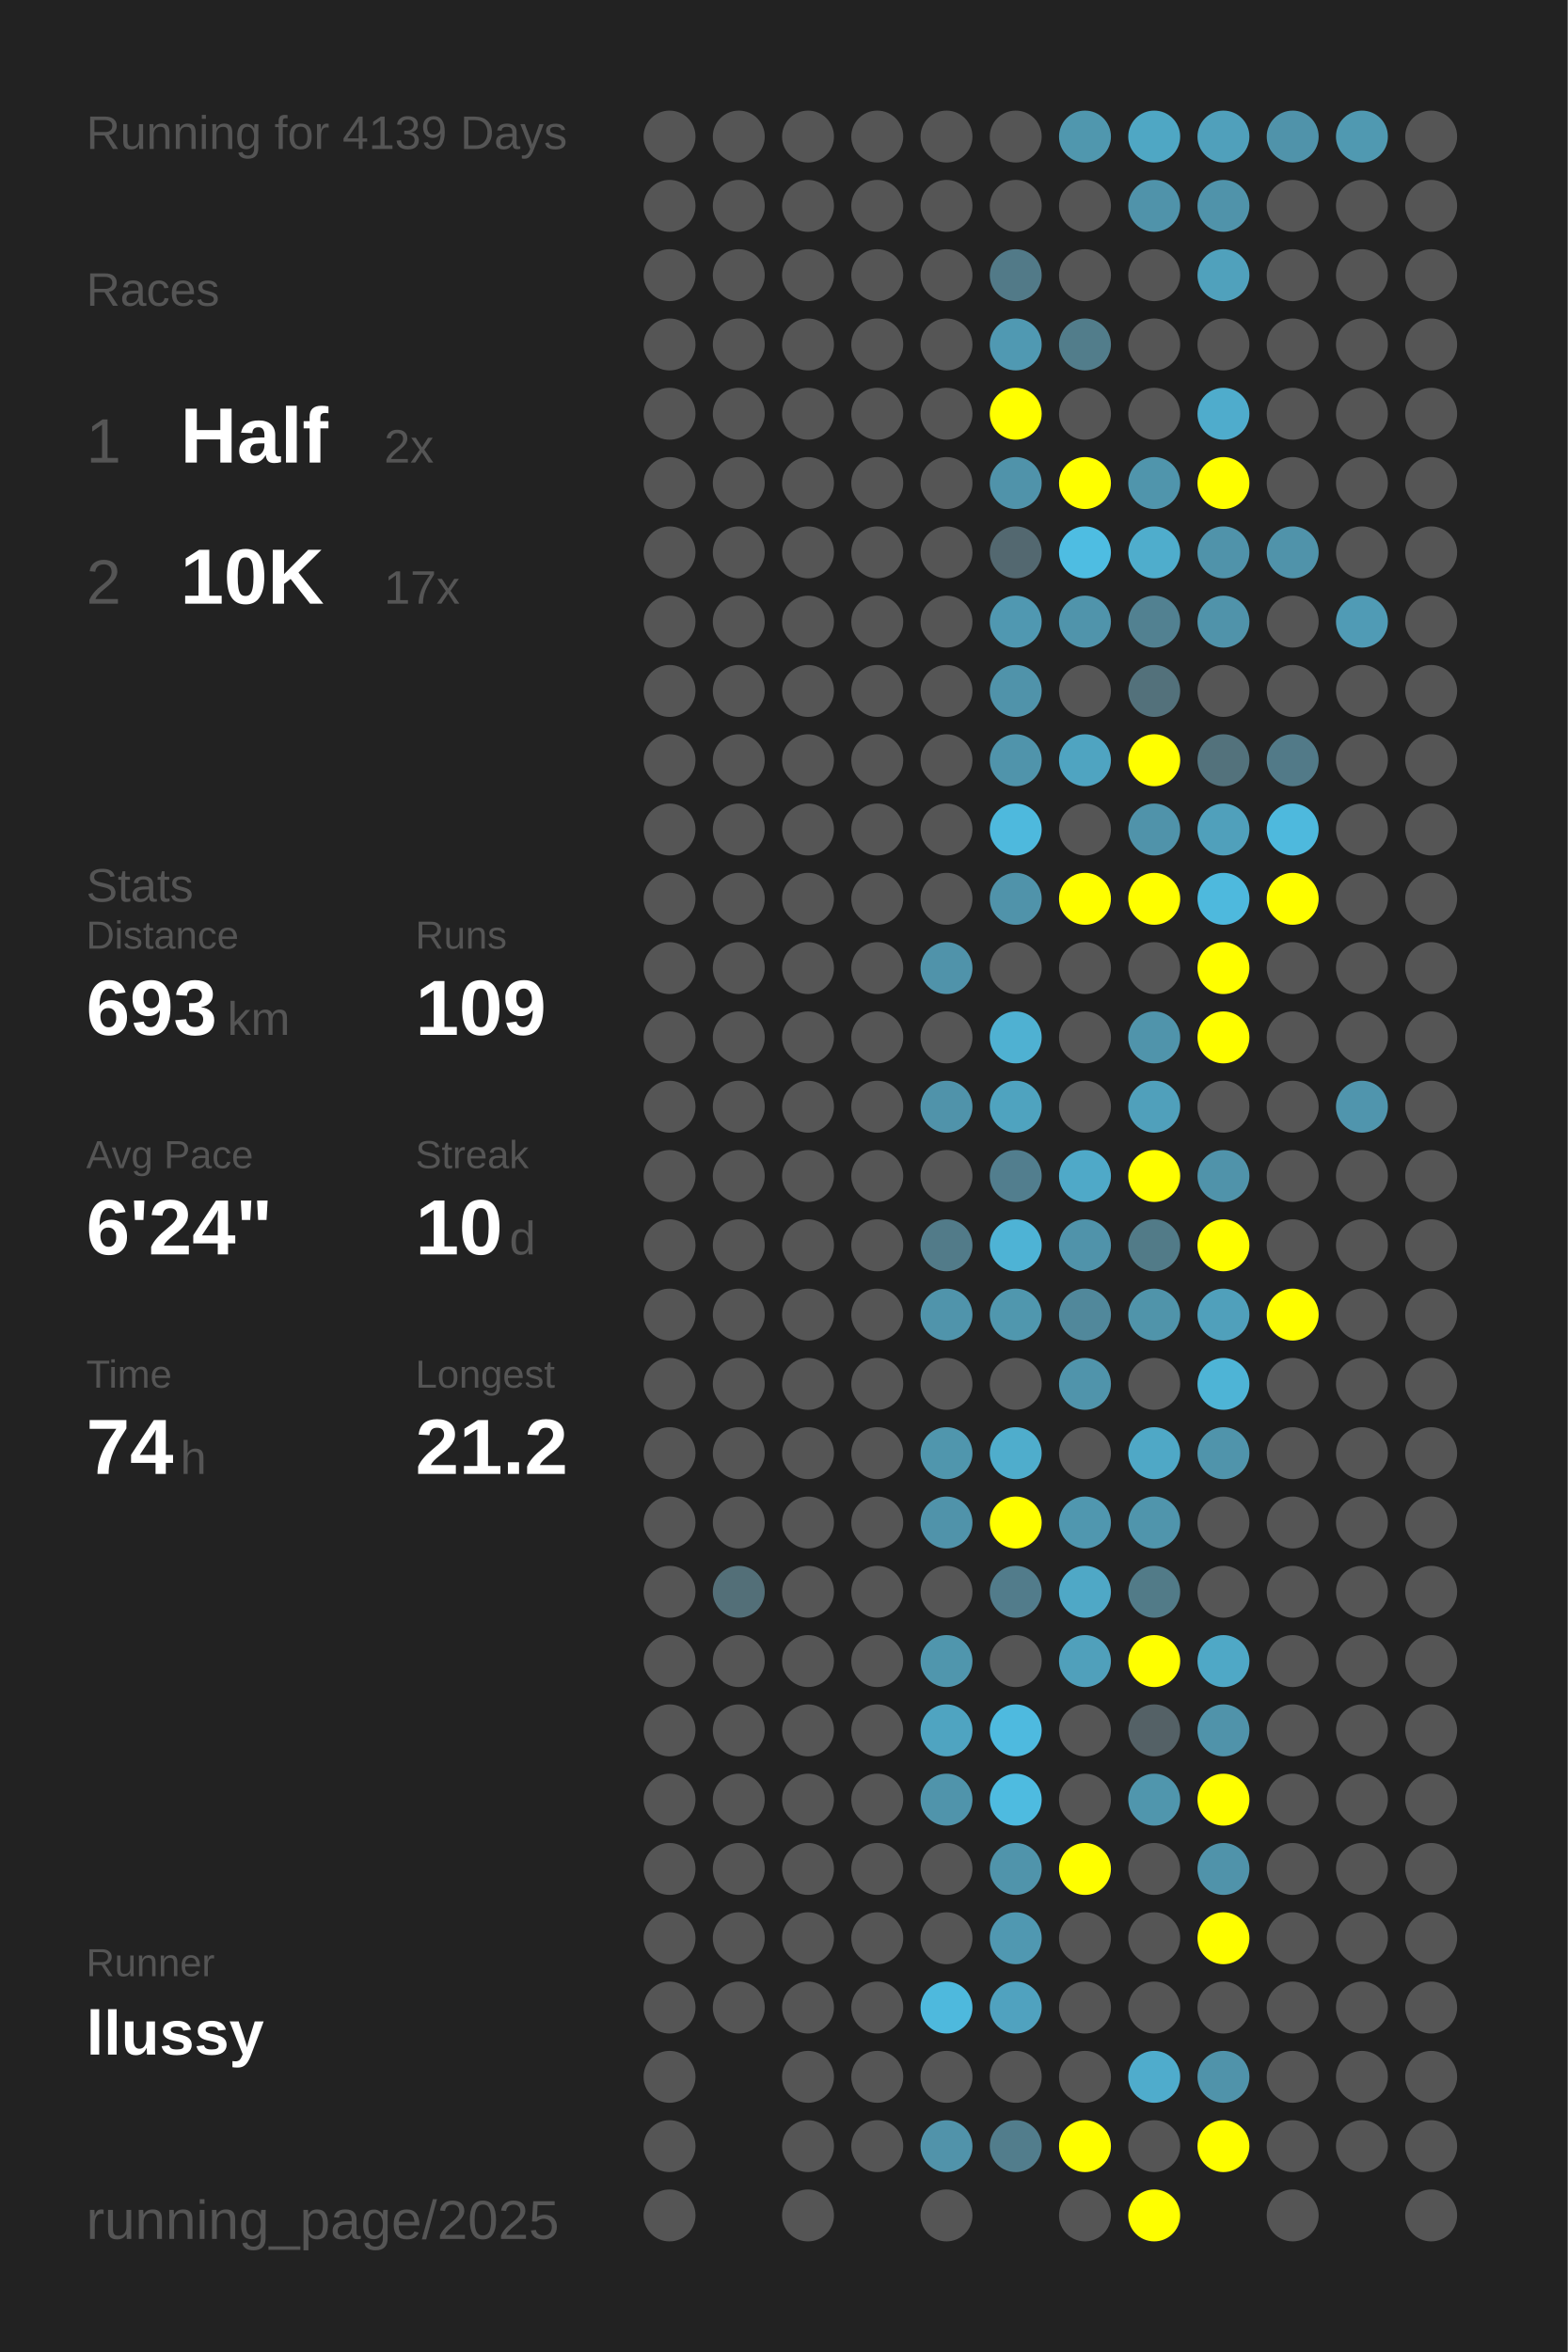
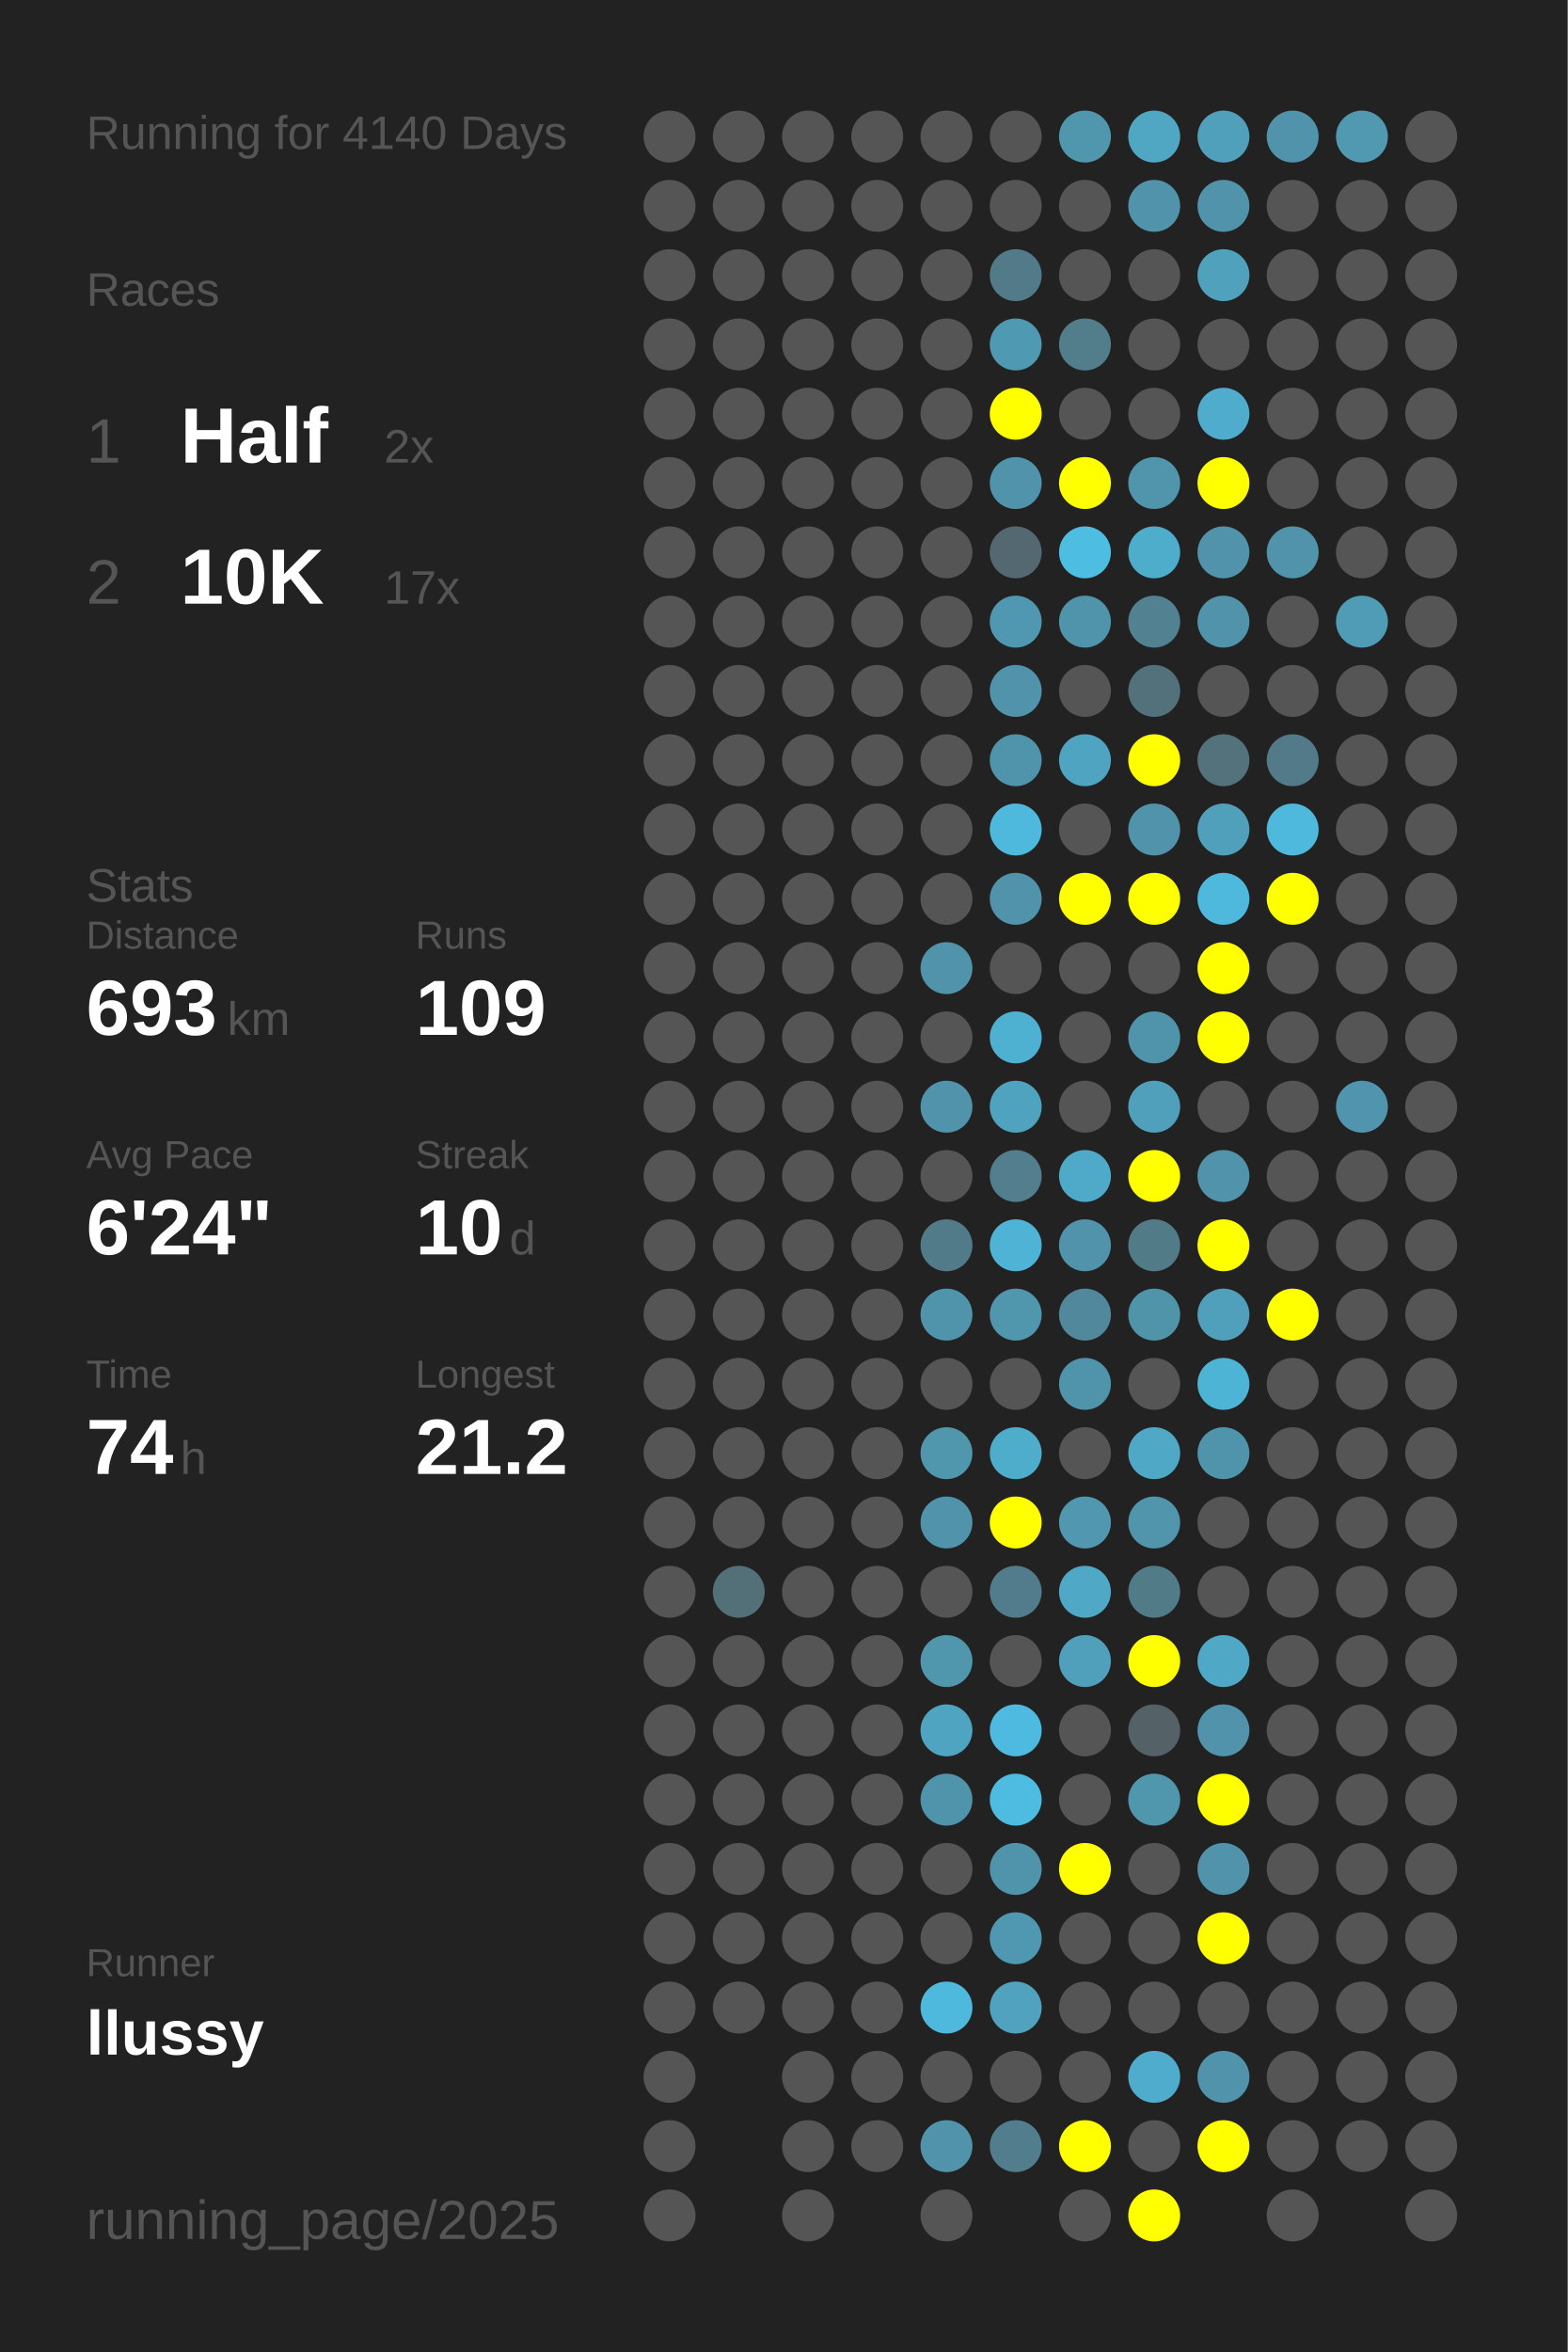
<svg xmlns="http://www.w3.org/2000/svg" baseProfile="full" height="300mm" version="1.1" viewBox="0,0,200,300" width="200mm">
  <defs />
  <rect fill="#222222" height="300" width="200" x="0" y="0" />
-   <text fill="#555555" style="font-size:6px; font-family:Arial;" x="11" y="19">Running for 4139 Days</text>
+   <text fill="#555555" style="font-size:6px; font-family:Arial;" x="11" y="19">Running for 4140 Days</text>
  <text fill="#555555" style="font-size:6px; font-family:Arial;" x="11" y="39">Races</text>
  <text fill="#555555" style="font-size:8px; font-family:Arial;" x="11" y="59">1</text>
  <text fill="#FFFFFF" style="font-size:10px; font-family:Arial; font-weight:bold;" x="23" y="59">Half</text>
  <text fill="#555555" style="font-size:6px; font-family:Arial;" x="49" y="59">2x</text>
  <text fill="#555555" style="font-size:8px; font-family:Arial;" x="11" y="77">2</text>
  <text fill="#FFFFFF" style="font-size:10px; font-family:Arial; font-weight:bold;" x="23" y="77">10K</text>
  <text fill="#555555" style="font-size:6px; font-family:Arial;" x="49" y="77">17x</text>
  <text fill="#555555" style="font-size:6px; font-family:Arial;" x="11" y="115">Stats</text>
  <text fill="#555555" style="font-size:5px; font-family:Arial;" x="11" y="121">Distance</text>
  <text fill="#FFFFFF" style="font-size:10px; font-family:Arial; font-weight:bold;" x="11" y="132">693</text>
  <text fill="#555555" style="font-size:6px; font-family:Arial;" x="29" y="132">km</text>
  <text fill="#555555" style="font-size:5px; font-family:Arial;" x="53" y="121">Runs</text>
  <text fill="#FFFFFF" style="font-size:10px; font-family:Arial; font-weight:bold;" x="53" y="132">109</text>
  <text fill="#555555" style="font-size:5px; font-family:Arial;" x="11" y="149">Avg Pace</text>
  <text fill="#FFFFFF" style="font-size:10px; font-family:Arial; font-weight:bold;" x="11" y="160">6'24"</text>
  <text fill="#555555" style="font-size:5px; font-family:Arial;" x="53" y="149">Streak</text>
  <text fill="#FFFFFF" style="font-size:10px; font-family:Arial; font-weight:bold;" x="53" y="160">10</text>
  <text fill="#555555" style="font-size:6px; font-family:Arial;" x="65" y="160">d</text>
  <text fill="#555555" style="font-size:5px; font-family:Arial;" x="11" y="177">Time</text>
  <text fill="#FFFFFF" style="font-size:10px; font-family:Arial; font-weight:bold;" x="11" y="188">74</text>
  <text fill="#555555" style="font-size:6px; font-family:Arial;" x="23" y="188">h</text>
  <text fill="#555555" style="font-size:5px; font-family:Arial;" x="53" y="177">Longest</text>
  <text fill="#FFFFFF" style="font-size:10px; font-family:Arial; font-weight:bold;" x="53" y="188">21.2</text>
  <text fill="#555555" style="font-size:5px; font-family:Arial;" x="11" y="252.065">Runner</text>
  <text fill="#FFFFFF" style="font-size:8px; font-family:Arial; font-weight:bold;" x="11" y="262.065">llussy</text>
  <text fill="#555555" style="font-size:7px; font-family:Arial;" x="11" y="285.581">running_page/2025</text>
  <circle cx="85.417" cy="17.419" fill="#555555" r="3.312" />
  <circle cx="85.417" cy="26.258" fill="#555555" r="3.312" />
  <circle cx="85.417" cy="35.097" fill="#555555" r="3.312" />
  <circle cx="85.417" cy="43.935" fill="#555555" r="3.312" />
  <circle cx="85.417" cy="52.774" fill="#555555" r="3.312" />
  <circle cx="85.417" cy="61.613" fill="#555555" r="3.312" />
  <circle cx="85.417" cy="70.452" fill="#555555" r="3.312" />
  <circle cx="85.417" cy="79.29" fill="#555555" r="3.312" />
  <circle cx="85.417" cy="88.129" fill="#555555" r="3.312" />
  <circle cx="85.417" cy="96.968" fill="#555555" r="3.312" />
  <circle cx="85.417" cy="105.806" fill="#555555" r="3.312" />
  <circle cx="85.417" cy="114.645" fill="#555555" r="3.312" />
  <circle cx="85.417" cy="123.484" fill="#555555" r="3.312" />
  <circle cx="85.417" cy="132.323" fill="#555555" r="3.312" />
  <circle cx="85.417" cy="141.161" fill="#555555" r="3.312" />
  <circle cx="85.417" cy="150" fill="#555555" r="3.312" />
  <circle cx="85.417" cy="158.839" fill="#555555" r="3.312" />
  <circle cx="85.417" cy="167.677" fill="#555555" r="3.312" />
  <circle cx="85.417" cy="176.516" fill="#555555" r="3.312" />
  <circle cx="85.417" cy="185.355" fill="#555555" r="3.312" />
  <circle cx="85.417" cy="194.194" fill="#555555" r="3.312" />
  <circle cx="85.417" cy="203.032" fill="#555555" r="3.312" />
  <circle cx="85.417" cy="211.871" fill="#555555" r="3.312" />
  <circle cx="85.417" cy="220.71" fill="#555555" r="3.312" />
  <circle cx="85.417" cy="229.548" fill="#555555" r="3.312" />
  <circle cx="85.417" cy="238.387" fill="#555555" r="3.312" />
  <circle cx="85.417" cy="247.226" fill="#555555" r="3.312" />
  <circle cx="85.417" cy="256.065" fill="#555555" r="3.312" />
  <circle cx="85.417" cy="264.903" fill="#555555" r="3.312" />
  <circle cx="85.417" cy="273.742" fill="#555555" r="3.312" />
  <circle cx="85.417" cy="282.581" fill="#555555" r="3.312" />
  <circle cx="94.25" cy="17.419" fill="#555555" r="3.312" />
  <circle cx="94.25" cy="26.258" fill="#555555" r="3.312" />
  <circle cx="94.25" cy="35.097" fill="#555555" r="3.312" />
  <circle cx="94.25" cy="43.935" fill="#555555" r="3.312" />
  <circle cx="94.25" cy="52.774" fill="#555555" r="3.312" />
  <circle cx="94.25" cy="61.613" fill="#555555" r="3.312" />
  <circle cx="94.25" cy="70.452" fill="#555555" r="3.312" />
  <circle cx="94.25" cy="79.29" fill="#555555" r="3.312" />
  <circle cx="94.25" cy="88.129" fill="#555555" r="3.312" />
  <circle cx="94.25" cy="96.968" fill="#555555" r="3.312" />
  <circle cx="94.25" cy="105.806" fill="#555555" r="3.312" />
  <circle cx="94.25" cy="114.645" fill="#555555" r="3.312" />
  <circle cx="94.25" cy="123.484" fill="#555555" r="3.312" />
  <circle cx="94.25" cy="132.323" fill="#555555" r="3.312" />
  <circle cx="94.25" cy="141.161" fill="#555555" r="3.312" />
  <circle cx="94.25" cy="150" fill="#555555" r="3.312" />
  <circle cx="94.25" cy="158.839" fill="#555555" r="3.312" />
  <circle cx="94.25" cy="167.677" fill="#555555" r="3.312" />
  <circle cx="94.25" cy="176.516" fill="#555555" r="3.312" />
  <circle cx="94.25" cy="185.355" fill="#555555" r="3.312" />
  <circle cx="94.25" cy="194.194" fill="#555555" r="3.312" />
  <circle cx="94.25" cy="203.032" fill="#536f78" r="3.312" />
  <circle cx="94.25" cy="211.871" fill="#555555" r="3.312" />
  <circle cx="94.25" cy="220.71" fill="#555555" r="3.312" />
  <circle cx="94.25" cy="229.548" fill="#555555" r="3.312" />
  <circle cx="94.25" cy="238.387" fill="#555555" r="3.312" />
  <circle cx="94.25" cy="247.226" fill="#555555" r="3.312" />
  <circle cx="94.25" cy="256.065" fill="#555555" r="3.312" />
  <circle cx="103.083" cy="17.419" fill="#555555" r="3.312" />
  <circle cx="103.083" cy="26.258" fill="#555555" r="3.312" />
  <circle cx="103.083" cy="35.097" fill="#555555" r="3.312" />
  <circle cx="103.083" cy="43.935" fill="#555555" r="3.312" />
  <circle cx="103.083" cy="52.774" fill="#555555" r="3.312" />
  <circle cx="103.083" cy="61.613" fill="#555555" r="3.312" />
  <circle cx="103.083" cy="70.452" fill="#555555" r="3.312" />
  <circle cx="103.083" cy="79.29" fill="#555555" r="3.312" />
  <circle cx="103.083" cy="88.129" fill="#555555" r="3.312" />
  <circle cx="103.083" cy="96.968" fill="#555555" r="3.312" />
  <circle cx="103.083" cy="105.806" fill="#555555" r="3.312" />
  <circle cx="103.083" cy="114.645" fill="#555555" r="3.312" />
  <circle cx="103.083" cy="123.484" fill="#555555" r="3.312" />
  <circle cx="103.083" cy="132.323" fill="#555555" r="3.312" />
  <circle cx="103.083" cy="141.161" fill="#555555" r="3.312" />
  <circle cx="103.083" cy="150" fill="#555555" r="3.312" />
  <circle cx="103.083" cy="158.839" fill="#555555" r="3.312" />
  <circle cx="103.083" cy="167.677" fill="#555555" r="3.312" />
  <circle cx="103.083" cy="176.516" fill="#555555" r="3.312" />
  <circle cx="103.083" cy="185.355" fill="#555555" r="3.312" />
  <circle cx="103.083" cy="194.194" fill="#555555" r="3.312" />
  <circle cx="103.083" cy="203.032" fill="#555555" r="3.312" />
  <circle cx="103.083" cy="211.871" fill="#555555" r="3.312" />
  <circle cx="103.083" cy="220.71" fill="#555555" r="3.312" />
  <circle cx="103.083" cy="229.548" fill="#555555" r="3.312" />
  <circle cx="103.083" cy="238.387" fill="#555555" r="3.312" />
  <circle cx="103.083" cy="247.226" fill="#555555" r="3.312" />
  <circle cx="103.083" cy="256.065" fill="#555555" r="3.312" />
  <circle cx="103.083" cy="264.903" fill="#555555" r="3.312" />
  <circle cx="103.083" cy="273.742" fill="#555555" r="3.312" />
  <circle cx="103.083" cy="282.581" fill="#555555" r="3.312" />
  <circle cx="111.917" cy="17.419" fill="#555555" r="3.312" />
  <circle cx="111.917" cy="26.258" fill="#555555" r="3.312" />
  <circle cx="111.917" cy="35.097" fill="#555555" r="3.312" />
  <circle cx="111.917" cy="43.935" fill="#555555" r="3.312" />
  <circle cx="111.917" cy="52.774" fill="#555555" r="3.312" />
  <circle cx="111.917" cy="61.613" fill="#555555" r="3.312" />
  <circle cx="111.917" cy="70.452" fill="#555555" r="3.312" />
  <circle cx="111.917" cy="79.29" fill="#555555" r="3.312" />
  <circle cx="111.917" cy="88.129" fill="#555555" r="3.312" />
  <circle cx="111.917" cy="96.968" fill="#555555" r="3.312" />
  <circle cx="111.917" cy="105.806" fill="#555555" r="3.312" />
  <circle cx="111.917" cy="114.645" fill="#555555" r="3.312" />
  <circle cx="111.917" cy="123.484" fill="#555555" r="3.312" />
  <circle cx="111.917" cy="132.323" fill="#555555" r="3.312" />
  <circle cx="111.917" cy="141.161" fill="#555555" r="3.312" />
  <circle cx="111.917" cy="150" fill="#555555" r="3.312" />
  <circle cx="111.917" cy="158.839" fill="#555555" r="3.312" />
  <circle cx="111.917" cy="167.677" fill="#555555" r="3.312" />
  <circle cx="111.917" cy="176.516" fill="#555555" r="3.312" />
  <circle cx="111.917" cy="185.355" fill="#555555" r="3.312" />
  <circle cx="111.917" cy="194.194" fill="#555555" r="3.312" />
  <circle cx="111.917" cy="203.032" fill="#555555" r="3.312" />
  <circle cx="111.917" cy="211.871" fill="#555555" r="3.312" />
  <circle cx="111.917" cy="220.71" fill="#555555" r="3.312" />
  <circle cx="111.917" cy="229.548" fill="#555555" r="3.312" />
  <circle cx="111.917" cy="238.387" fill="#555555" r="3.312" />
  <circle cx="111.917" cy="247.226" fill="#555555" r="3.312" />
  <circle cx="111.917" cy="256.065" fill="#555555" r="3.312" />
  <circle cx="111.917" cy="264.903" fill="#555555" r="3.312" />
  <circle cx="111.917" cy="273.742" fill="#555555" r="3.312" />
  <circle cx="120.75" cy="17.419" fill="#555555" r="3.312" />
  <circle cx="120.75" cy="26.258" fill="#555555" r="3.312" />
  <circle cx="120.75" cy="35.097" fill="#555555" r="3.312" />
  <circle cx="120.75" cy="43.935" fill="#555555" r="3.312" />
  <circle cx="120.75" cy="52.774" fill="#555555" r="3.312" />
  <circle cx="120.75" cy="61.613" fill="#555555" r="3.312" />
  <circle cx="120.75" cy="70.452" fill="#555555" r="3.312" />
  <circle cx="120.75" cy="79.29" fill="#555555" r="3.312" />
  <circle cx="120.75" cy="88.129" fill="#555555" r="3.312" />
  <circle cx="120.75" cy="96.968" fill="#555555" r="3.312" />
  <circle cx="120.75" cy="105.806" fill="#555555" r="3.312" />
  <circle cx="120.75" cy="114.645" fill="#555555" r="3.312" />
  <circle cx="120.75" cy="123.484" fill="#5093aa" r="3.312" />
  <circle cx="120.75" cy="132.323" fill="#555555" r="3.312" />
  <circle cx="120.75" cy="141.161" fill="#5093aa" r="3.312" />
  <circle cx="120.75" cy="150" fill="#555555" r="3.312" />
  <circle cx="120.75" cy="158.839" fill="#527b89" r="3.312" />
  <circle cx="120.75" cy="167.677" fill="#5094ab" r="3.312" />
  <circle cx="120.75" cy="176.516" fill="#555555" r="3.312" />
  <circle cx="120.75" cy="185.355" fill="#5096ad" r="3.312" />
  <circle cx="120.75" cy="194.194" fill="#5093aa" r="3.312" />
  <circle cx="120.75" cy="203.032" fill="#555555" r="3.312" />
  <circle cx="120.75" cy="211.871" fill="#5096ad" r="3.312" />
  <circle cx="120.75" cy="220.71" fill="#4fa4c1" r="3.312" />
  <circle cx="120.75" cy="229.548" fill="#5094ab" r="3.312" />
  <circle cx="120.75" cy="238.387" fill="#555555" r="3.312" />
  <circle cx="120.75" cy="247.226" fill="#555555" r="3.312" />
  <circle cx="120.75" cy="256.065" fill="#4eb9dd" r="3.312" />
  <circle cx="120.75" cy="264.903" fill="#555555" r="3.312" />
  <circle cx="120.75" cy="273.742" fill="#5193aa" r="3.312" />
  <circle cx="120.75" cy="282.581" fill="#555555" r="3.312" />
  <circle cx="129.583" cy="17.419" fill="#555555" r="3.312" />
  <circle cx="129.583" cy="26.258" fill="#555555" r="3.312" />
  <circle cx="129.583" cy="35.097" fill="#527a88" r="3.312" />
  <circle cx="129.583" cy="43.935" fill="#5099b2" r="3.312" />
  <circle cx="129.583" cy="52.774" fill="#FFFF00" r="3.312" />
  <circle cx="129.583" cy="61.613" fill="#5093aa" r="3.312" />
  <circle cx="129.583" cy="70.452" fill="#536870" r="3.312" />
  <circle cx="129.583" cy="79.29" fill="#5098b1" r="3.312" />
  <circle cx="129.583" cy="88.129" fill="#5093aa" r="3.312" />
  <circle cx="129.583" cy="96.968" fill="#5094ab" r="3.312" />
  <circle cx="129.583" cy="105.806" fill="#4eb9dd" r="3.312" />
  <circle cx="129.583" cy="114.645" fill="#5093aa" r="3.312" />
  <circle cx="129.583" cy="123.484" fill="#555555" r="3.312" />
  <circle cx="129.583" cy="132.323" fill="#4fb1d2" r="3.312" />
  <circle cx="129.583" cy="141.161" fill="#4fa3bf" r="3.312" />
  <circle cx="129.583" cy="150" fill="#527e8e" r="3.312" />
  <circle cx="129.583" cy="158.839" fill="#4eb3d5" r="3.312" />
  <circle cx="129.583" cy="167.677" fill="#5097ae" r="3.312" />
  <circle cx="129.583" cy="176.516" fill="#555555" r="3.312" />
  <circle cx="129.583" cy="185.355" fill="#4fadcc" r="3.312" />
  <circle cx="129.583" cy="194.194" fill="#FFFF00" r="3.312" />
  <circle cx="129.583" cy="203.032" fill="#527c8b" r="3.312" />
  <circle cx="129.583" cy="211.871" fill="#555555" r="3.312" />
  <circle cx="129.583" cy="220.71" fill="#4ebadf" r="3.312" />
  <circle cx="129.583" cy="229.548" fill="#4ebbe0" r="3.312" />
  <circle cx="129.583" cy="238.387" fill="#5094ab" r="3.312" />
  <circle cx="129.583" cy="247.226" fill="#5098b1" r="3.312" />
  <circle cx="129.583" cy="256.065" fill="#50a2bf" r="3.312" />
  <circle cx="129.583" cy="264.903" fill="#555555" r="3.312" />
  <circle cx="129.583" cy="273.742" fill="#527d8c" r="3.312" />
  <circle cx="138.417" cy="17.419" fill="#5097ae" r="3.312" />
  <circle cx="138.417" cy="26.258" fill="#555555" r="3.312" />
  <circle cx="138.417" cy="35.097" fill="#555555" r="3.312" />
  <circle cx="138.417" cy="43.935" fill="#527d8b" r="3.312" />
  <circle cx="138.417" cy="52.774" fill="#555555" r="3.312" />
  <circle cx="138.417" cy="61.613" fill="#FFFF00" r="3.312" />
  <circle cx="138.417" cy="70.452" fill="#4ebde2" r="3.312" />
  <circle cx="138.417" cy="79.29" fill="#5094ab" r="3.312" />
  <circle cx="138.417" cy="88.129" fill="#555555" r="3.312" />
  <circle cx="138.417" cy="96.968" fill="#4fa4c1" r="3.312" />
  <circle cx="138.417" cy="105.806" fill="#555555" r="3.312" />
  <circle cx="138.417" cy="114.645" fill="#FFFF00" r="3.312" />
  <circle cx="138.417" cy="123.484" fill="#555555" r="3.312" />
  <circle cx="138.417" cy="132.323" fill="#555555" r="3.312" />
  <circle cx="138.417" cy="141.161" fill="#555555" r="3.312" />
  <circle cx="138.417" cy="150" fill="#4fa9c8" r="3.312" />
  <circle cx="138.417" cy="158.839" fill="#5093aa" r="3.312" />
  <circle cx="138.417" cy="167.677" fill="#51889b" r="3.312" />
  <circle cx="138.417" cy="176.516" fill="#5094ab" r="3.312" />
  <circle cx="138.417" cy="185.355" fill="#555555" r="3.312" />
  <circle cx="138.417" cy="194.194" fill="#5097af" r="3.312" />
  <circle cx="138.417" cy="203.032" fill="#4fa8c6" r="3.312" />
  <circle cx="138.417" cy="211.871" fill="#50a0bb" r="3.312" />
  <circle cx="138.417" cy="220.71" fill="#555555" r="3.312" />
  <circle cx="138.417" cy="229.548" fill="#555555" r="3.312" />
  <circle cx="138.417" cy="238.387" fill="#FFFF00" r="3.312" />
  <circle cx="138.417" cy="247.226" fill="#555555" r="3.312" />
  <circle cx="138.417" cy="256.065" fill="#555555" r="3.312" />
  <circle cx="138.417" cy="264.903" fill="#555555" r="3.312" />
  <circle cx="138.417" cy="273.742" fill="#FFFF00" r="3.312" />
  <circle cx="138.417" cy="282.581" fill="#555555" r="3.312" />
  <circle cx="147.25" cy="17.419" fill="#4fa7c4" r="3.312" />
  <circle cx="147.25" cy="26.258" fill="#5093aa" r="3.312" />
  <circle cx="147.25" cy="35.097" fill="#555555" r="3.312" />
  <circle cx="147.25" cy="43.935" fill="#555555" r="3.312" />
  <circle cx="147.25" cy="52.774" fill="#555555" r="3.312" />
  <circle cx="147.25" cy="61.613" fill="#5095ac" r="3.312" />
  <circle cx="147.25" cy="70.452" fill="#4fadcc" r="3.312" />
  <circle cx="147.25" cy="79.29" fill="#528191" r="3.312" />
  <circle cx="147.25" cy="88.129" fill="#53717b" r="3.312" />
  <circle cx="147.25" cy="96.968" fill="#FFFF00" r="3.312" />
  <circle cx="147.25" cy="105.806" fill="#5093aa" r="3.312" />
  <circle cx="147.25" cy="114.645" fill="#FFFF00" r="3.312" />
  <circle cx="147.25" cy="123.484" fill="#555555" r="3.312" />
  <circle cx="147.25" cy="132.323" fill="#5094ab" r="3.312" />
  <circle cx="147.25" cy="141.161" fill="#50a0bb" r="3.312" />
  <circle cx="147.25" cy="150" fill="#FFFF00" r="3.312" />
  <circle cx="147.25" cy="158.839" fill="#527b88" r="3.312" />
  <circle cx="147.25" cy="167.677" fill="#5094aa" r="3.312" />
  <circle cx="147.25" cy="176.516" fill="#555555" r="3.312" />
  <circle cx="147.25" cy="185.355" fill="#4fa8c6" r="3.312" />
  <circle cx="147.25" cy="194.194" fill="#5095ac" r="3.312" />
  <circle cx="147.25" cy="203.032" fill="#527b88" r="3.312" />
  <circle cx="147.25" cy="211.871" fill="#FFFF00" r="3.312" />
  <circle cx="147.25" cy="220.71" fill="#546166" r="3.312" />
  <circle cx="147.25" cy="229.548" fill="#5096ad" r="3.312" />
  <circle cx="147.25" cy="238.387" fill="#555555" r="3.312" />
  <circle cx="147.25" cy="247.226" fill="#555555" r="3.312" />
  <circle cx="147.25" cy="256.065" fill="#555555" r="3.312" />
  <circle cx="147.25" cy="264.903" fill="#4faccc" r="3.312" />
  <circle cx="147.25" cy="273.742" fill="#555555" r="3.312" />
  <circle cx="147.25" cy="282.581" fill="#FFFF00" r="3.312" />
  <circle cx="156.083" cy="17.419" fill="#50a0bb" r="3.312" />
  <circle cx="156.083" cy="26.258" fill="#5093aa" r="3.312" />
  <circle cx="156.083" cy="35.097" fill="#50a1bc" r="3.312" />
  <circle cx="156.083" cy="43.935" fill="#555555" r="3.312" />
  <circle cx="156.083" cy="52.774" fill="#4faccc" r="3.312" />
  <circle cx="156.083" cy="61.613" fill="#FFFF00" r="3.312" />
  <circle cx="156.083" cy="70.452" fill="#5093aa" r="3.312" />
  <circle cx="156.083" cy="79.29" fill="#5093aa" r="3.312" />
  <circle cx="156.083" cy="88.129" fill="#555555" r="3.312" />
  <circle cx="156.083" cy="96.968" fill="#53727c" r="3.312" />
  <circle cx="156.083" cy="105.806" fill="#50a0bb" r="3.312" />
  <circle cx="156.083" cy="114.645" fill="#4eb9dd" r="3.312" />
  <circle cx="156.083" cy="123.484" fill="#FFFF00" r="3.312" />
  <circle cx="156.083" cy="132.323" fill="#FFFF00" r="3.312" />
  <circle cx="156.083" cy="141.161" fill="#555555" r="3.312" />
  <circle cx="156.083" cy="150" fill="#5093aa" r="3.312" />
  <circle cx="156.083" cy="158.839" fill="#FFFF00" r="3.312" />
  <circle cx="156.083" cy="167.677" fill="#50a0bb" r="3.312" />
  <circle cx="156.083" cy="176.516" fill="#4eb4d6" r="3.312" />
  <circle cx="156.083" cy="185.355" fill="#5094ab" r="3.312" />
  <circle cx="156.083" cy="194.194" fill="#555555" r="3.312" />
  <circle cx="156.083" cy="203.032" fill="#555555" r="3.312" />
  <circle cx="156.083" cy="211.871" fill="#4fa8c6" r="3.312" />
  <circle cx="156.083" cy="220.71" fill="#5093aa" r="3.312" />
  <circle cx="156.083" cy="229.548" fill="#FFFF00" r="3.312" />
  <circle cx="156.083" cy="238.387" fill="#5093aa" r="3.312" />
  <circle cx="156.083" cy="247.226" fill="#FFFF00" r="3.312" />
  <circle cx="156.083" cy="256.065" fill="#555555" r="3.312" />
  <circle cx="156.083" cy="264.903" fill="#5093aa" r="3.312" />
  <circle cx="156.083" cy="273.742" fill="#FFFF00" r="3.312" />
  <circle cx="164.917" cy="17.419" fill="#5093aa" r="3.312" />
  <circle cx="164.917" cy="26.258" fill="#555555" r="3.312" />
  <circle cx="164.917" cy="35.097" fill="#555555" r="3.312" />
  <circle cx="164.917" cy="43.935" fill="#555555" r="3.312" />
  <circle cx="164.917" cy="52.774" fill="#555555" r="3.312" />
  <circle cx="164.917" cy="61.613" fill="#555555" r="3.312" />
  <circle cx="164.917" cy="70.452" fill="#5093aa" r="3.312" />
  <circle cx="164.917" cy="79.29" fill="#555555" r="3.312" />
  <circle cx="164.917" cy="88.129" fill="#555555" r="3.312" />
  <circle cx="164.917" cy="96.968" fill="#527a88" r="3.312" />
  <circle cx="164.917" cy="105.806" fill="#4eb9dd" r="3.312" />
  <circle cx="164.917" cy="114.645" fill="#FFFF00" r="3.312" />
  <circle cx="164.917" cy="123.484" fill="#555555" r="3.312" />
  <circle cx="164.917" cy="132.323" fill="#555555" r="3.312" />
  <circle cx="164.917" cy="141.161" fill="#555555" r="3.312" />
  <circle cx="164.917" cy="150" fill="#555555" r="3.312" />
  <circle cx="164.917" cy="158.839" fill="#555555" r="3.312" />
  <circle cx="164.917" cy="167.677" fill="#FFFF00" r="3.312" />
  <circle cx="164.917" cy="176.516" fill="#555555" r="3.312" />
  <circle cx="164.917" cy="185.355" fill="#555555" r="3.312" />
  <circle cx="164.917" cy="194.194" fill="#555555" r="3.312" />
  <circle cx="164.917" cy="203.032" fill="#555555" r="3.312" />
  <circle cx="164.917" cy="211.871" fill="#555555" r="3.312" />
  <circle cx="164.917" cy="220.71" fill="#555555" r="3.312" />
  <circle cx="164.917" cy="229.548" fill="#555555" r="3.312" />
  <circle cx="164.917" cy="238.387" fill="#555555" r="3.312" />
  <circle cx="164.917" cy="247.226" fill="#555555" r="3.312" />
  <circle cx="164.917" cy="256.065" fill="#555555" r="3.312" />
  <circle cx="164.917" cy="264.903" fill="#555555" r="3.312" />
  <circle cx="164.917" cy="273.742" fill="#555555" r="3.312" />
  <circle cx="164.917" cy="282.581" fill="#555555" r="3.312" />
  <circle cx="173.75" cy="17.419" fill="#5099b1" r="3.312" />
  <circle cx="173.75" cy="26.258" fill="#555555" r="3.312" />
  <circle cx="173.75" cy="35.097" fill="#555555" r="3.312" />
  <circle cx="173.75" cy="43.935" fill="#555555" r="3.312" />
  <circle cx="173.75" cy="52.774" fill="#555555" r="3.312" />
  <circle cx="173.75" cy="61.613" fill="#555555" r="3.312" />
  <circle cx="173.75" cy="70.452" fill="#555555" r="3.312" />
  <circle cx="173.75" cy="79.29" fill="#509bb5" r="3.312" />
  <circle cx="173.75" cy="88.129" fill="#555555" r="3.312" />
  <circle cx="173.75" cy="96.968" fill="#555555" r="3.312" />
  <circle cx="173.75" cy="105.806" fill="#555555" r="3.312" />
  <circle cx="173.75" cy="114.645" fill="#555555" r="3.312" />
  <circle cx="173.75" cy="123.484" fill="#555555" r="3.312" />
  <circle cx="173.75" cy="132.323" fill="#555555" r="3.312" />
  <circle cx="173.75" cy="141.161" fill="#5095ad" r="3.312" />
  <circle cx="173.75" cy="150" fill="#555555" r="3.312" />
  <circle cx="173.75" cy="158.839" fill="#555555" r="3.312" />
  <circle cx="173.75" cy="167.677" fill="#555555" r="3.312" />
  <circle cx="173.75" cy="176.516" fill="#555555" r="3.312" />
  <circle cx="173.75" cy="185.355" fill="#555555" r="3.312" />
  <circle cx="173.75" cy="194.194" fill="#555555" r="3.312" />
  <circle cx="173.75" cy="203.032" fill="#555555" r="3.312" />
  <circle cx="173.75" cy="211.871" fill="#555555" r="3.312" />
  <circle cx="173.75" cy="220.71" fill="#555555" r="3.312" />
  <circle cx="173.75" cy="229.548" fill="#555555" r="3.312" />
  <circle cx="173.75" cy="238.387" fill="#555555" r="3.312" />
  <circle cx="173.75" cy="247.226" fill="#555555" r="3.312" />
  <circle cx="173.75" cy="256.065" fill="#555555" r="3.312" />
  <circle cx="173.75" cy="264.903" fill="#555555" r="3.312" />
  <circle cx="173.75" cy="273.742" fill="#555555" r="3.312" />
  <circle cx="182.583" cy="17.419" fill="#555555" r="3.312" />
  <circle cx="182.583" cy="26.258" fill="#555555" r="3.312" />
  <circle cx="182.583" cy="35.097" fill="#555555" r="3.312" />
  <circle cx="182.583" cy="43.935" fill="#555555" r="3.312" />
  <circle cx="182.583" cy="52.774" fill="#555555" r="3.312" />
  <circle cx="182.583" cy="61.613" fill="#555555" r="3.312" />
  <circle cx="182.583" cy="70.452" fill="#555555" r="3.312" />
  <circle cx="182.583" cy="79.29" fill="#555555" r="3.312" />
  <circle cx="182.583" cy="88.129" fill="#555555" r="3.312" />
  <circle cx="182.583" cy="96.968" fill="#555555" r="3.312" />
  <circle cx="182.583" cy="105.806" fill="#555555" r="3.312" />
  <circle cx="182.583" cy="114.645" fill="#555555" r="3.312" />
  <circle cx="182.583" cy="123.484" fill="#555555" r="3.312" />
  <circle cx="182.583" cy="132.323" fill="#555555" r="3.312" />
  <circle cx="182.583" cy="141.161" fill="#555555" r="3.312" />
  <circle cx="182.583" cy="150" fill="#555555" r="3.312" />
  <circle cx="182.583" cy="158.839" fill="#555555" r="3.312" />
  <circle cx="182.583" cy="167.677" fill="#555555" r="3.312" />
  <circle cx="182.583" cy="176.516" fill="#555555" r="3.312" />
  <circle cx="182.583" cy="185.355" fill="#555555" r="3.312" />
  <circle cx="182.583" cy="194.194" fill="#555555" r="3.312" />
  <circle cx="182.583" cy="203.032" fill="#555555" r="3.312" />
  <circle cx="182.583" cy="211.871" fill="#555555" r="3.312" />
  <circle cx="182.583" cy="220.71" fill="#555555" r="3.312" />
  <circle cx="182.583" cy="229.548" fill="#555555" r="3.312" />
  <circle cx="182.583" cy="238.387" fill="#555555" r="3.312" />
  <circle cx="182.583" cy="247.226" fill="#555555" r="3.312" />
  <circle cx="182.583" cy="256.065" fill="#555555" r="3.312" />
  <circle cx="182.583" cy="264.903" fill="#555555" r="3.312" />
  <circle cx="182.583" cy="273.742" fill="#555555" r="3.312" />
  <circle cx="182.583" cy="282.581" fill="#555555" r="3.312" />
</svg>
